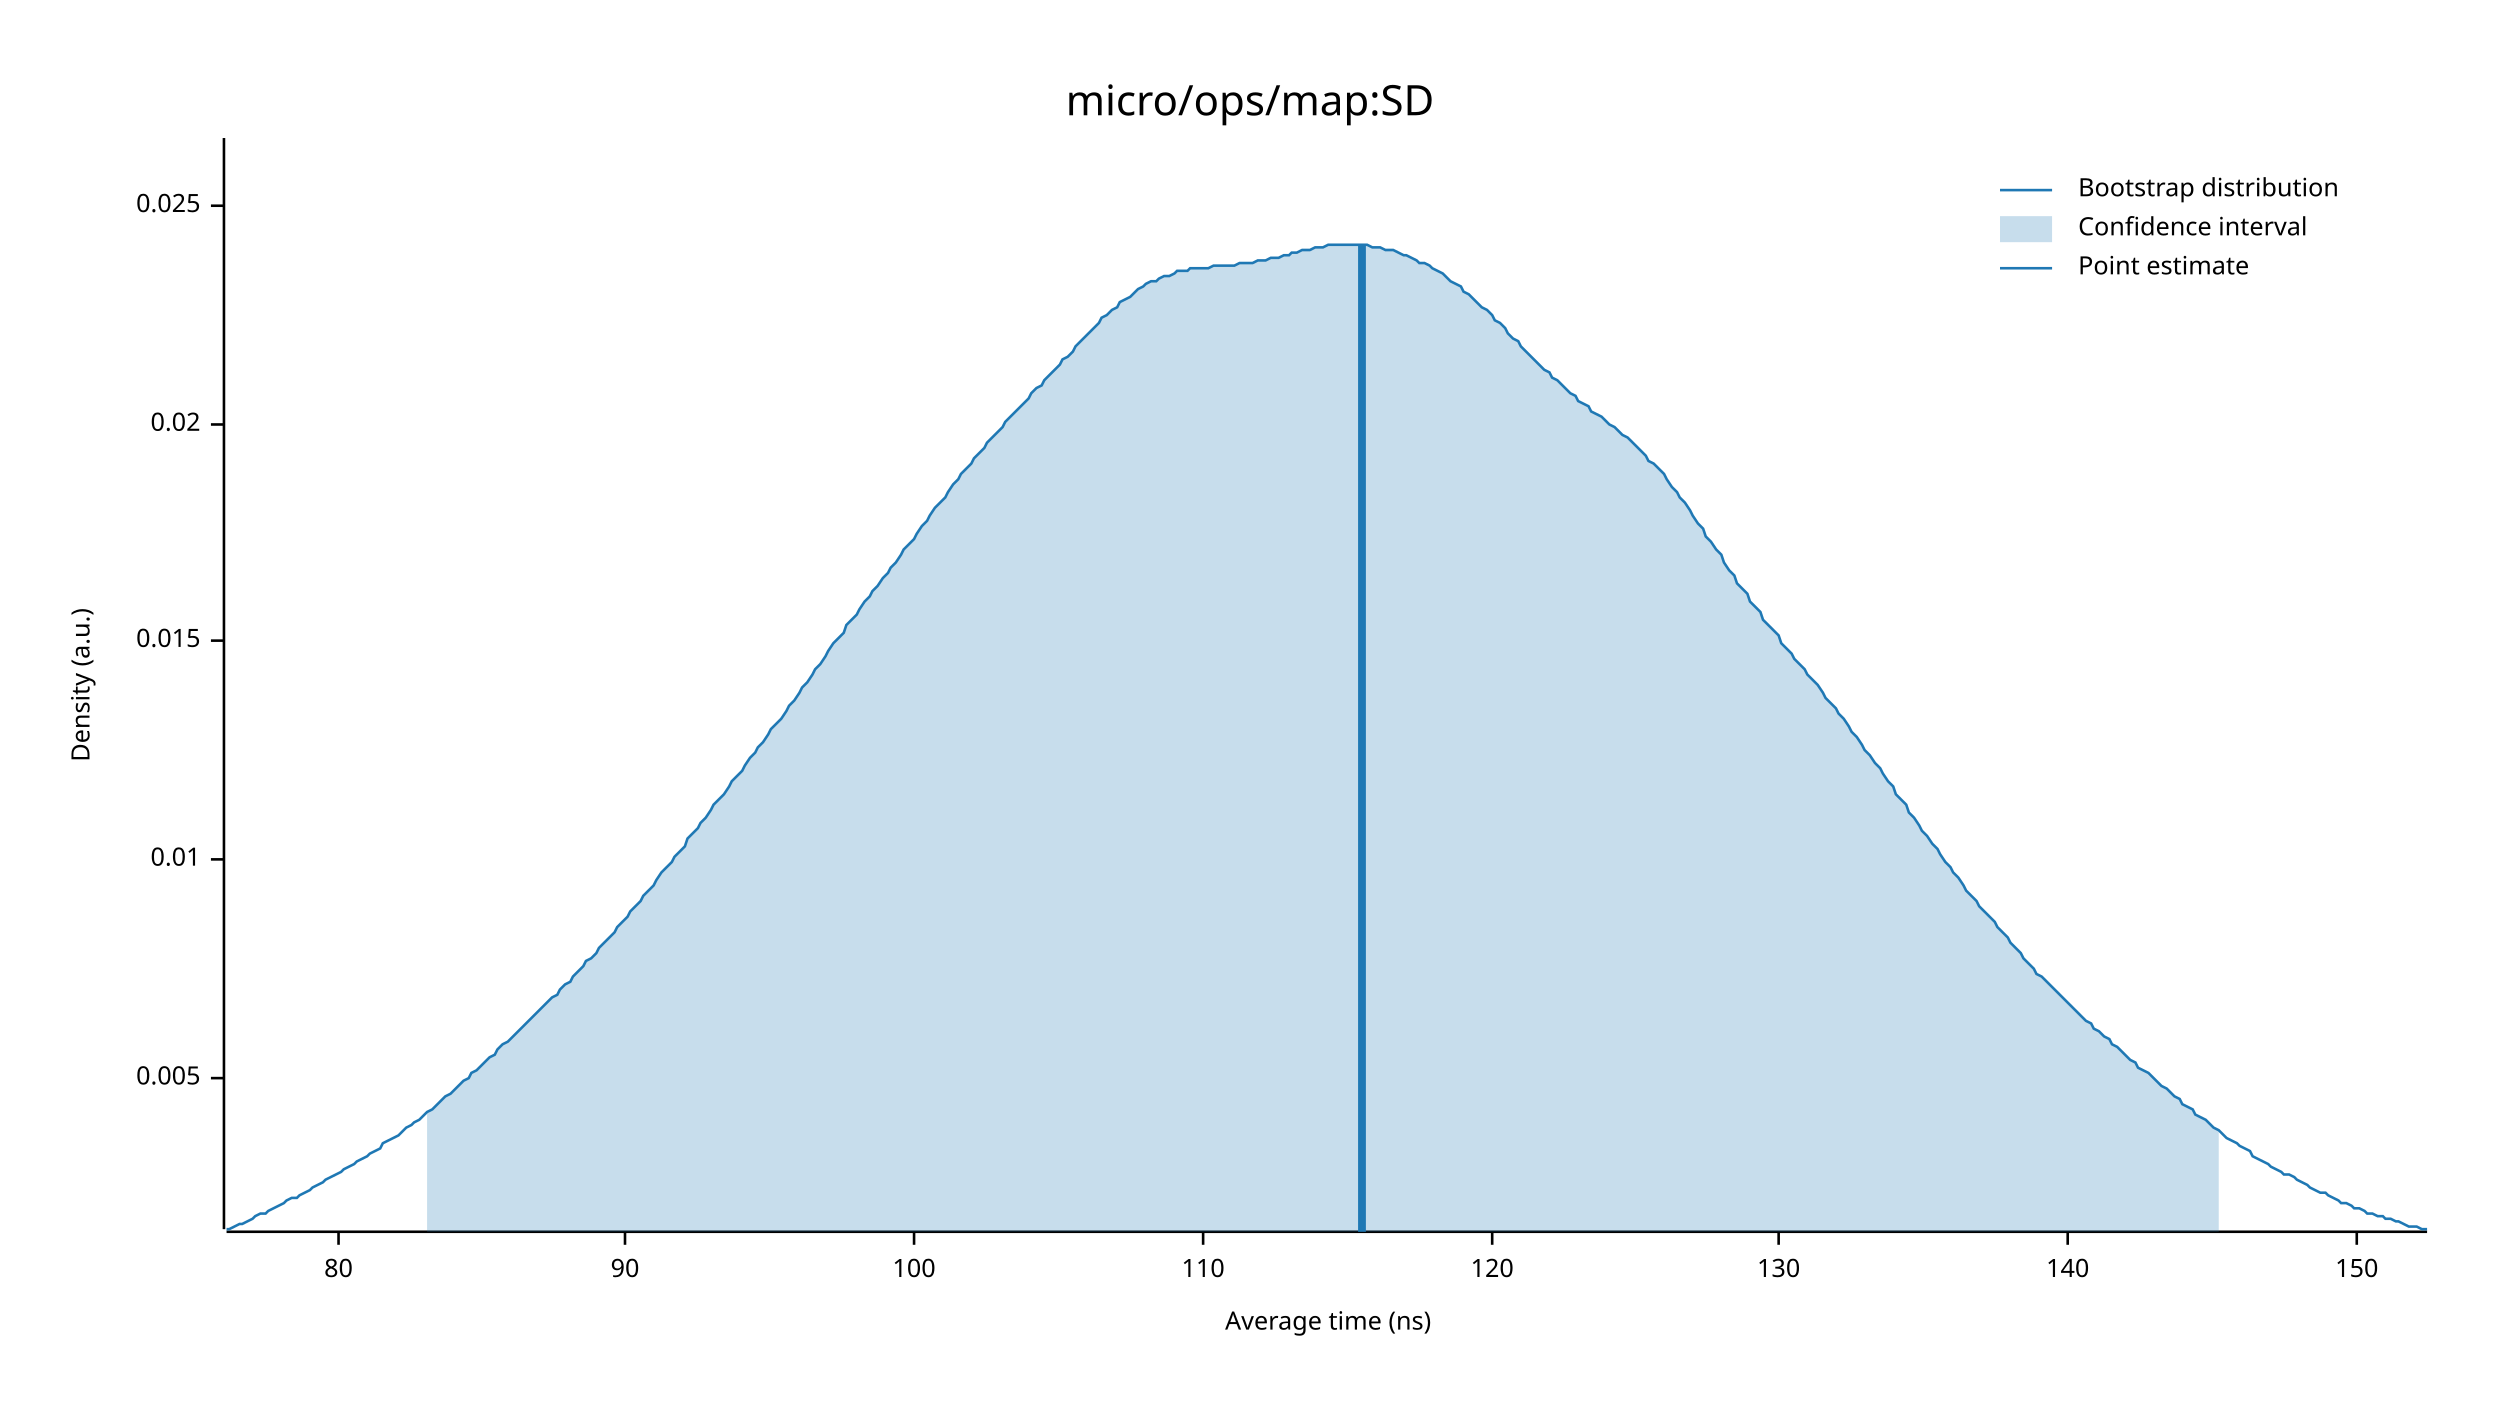
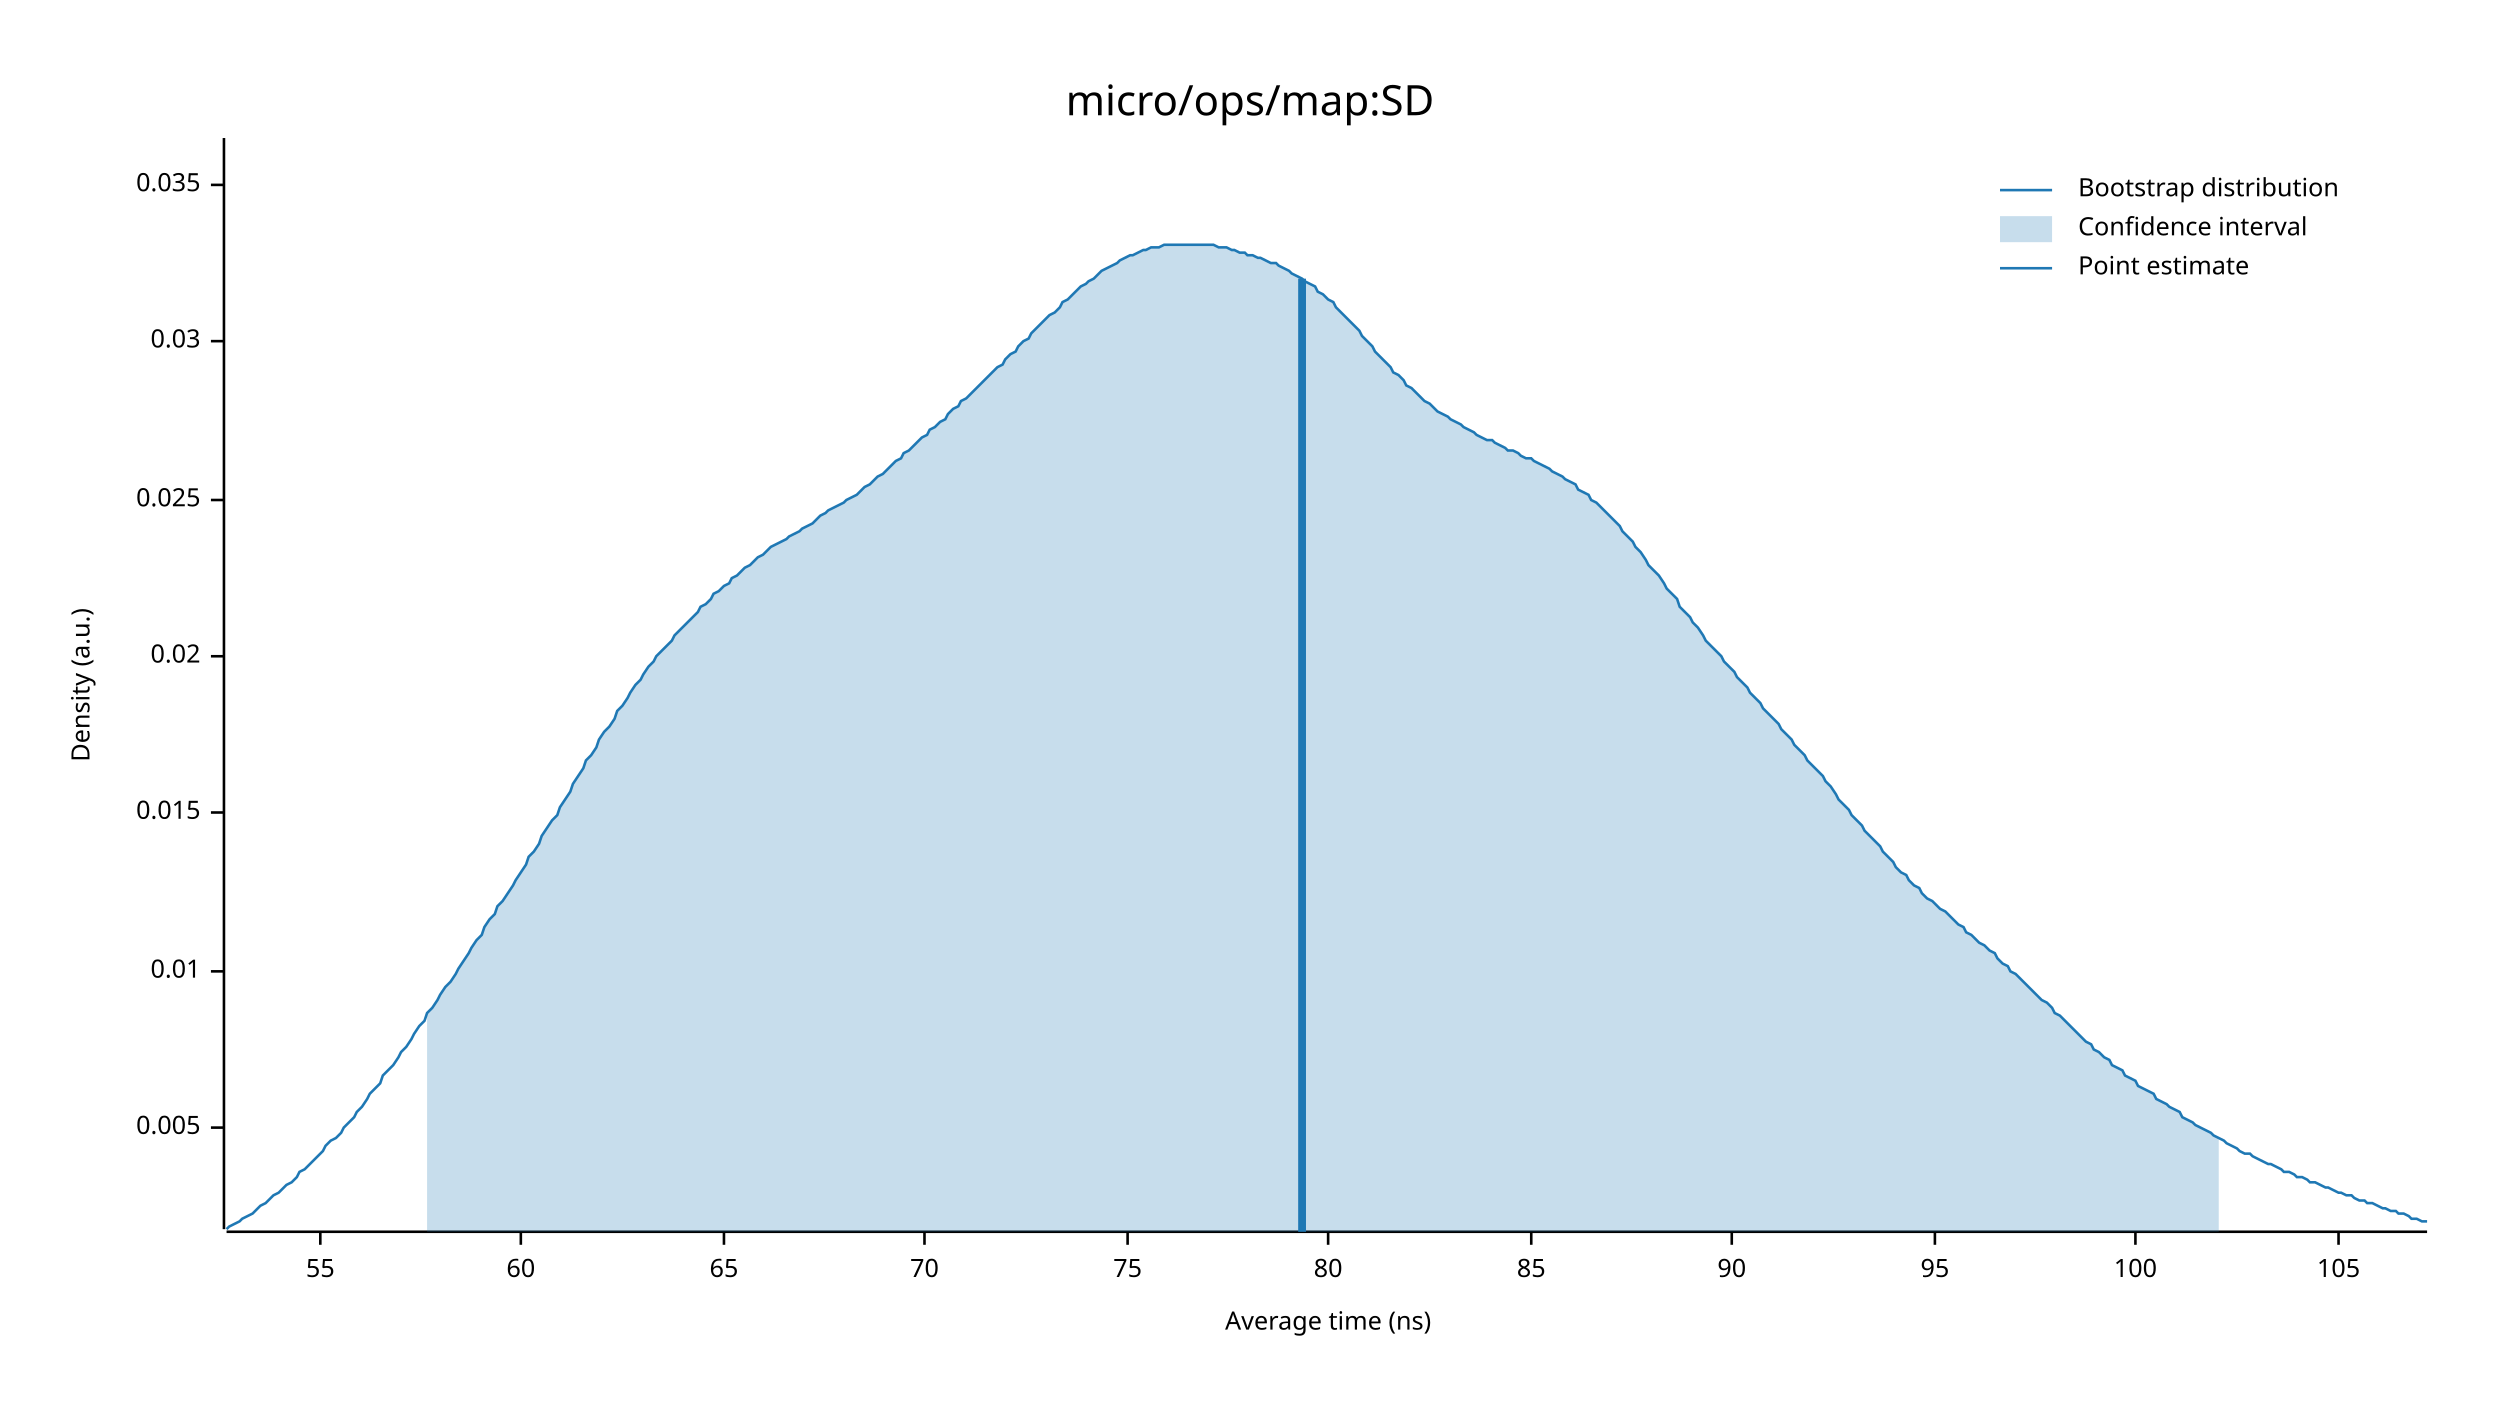
<svg xmlns="http://www.w3.org/2000/svg" width="960" height="540" viewBox="0 0 960 540">
  <text x="480" y="32" dy="0.76em" text-anchor="middle" font-family="sans-serif" font-size="16.129" opacity="1" fill="#000000">
micro/ops/map:SD
</text>
  <text x="27" y="263" dy="0.76em" text-anchor="middle" font-family="sans-serif" font-size="9.677" opacity="1" fill="#000000" transform="rotate(270, 27, 263)">
Density (a.u.)
</text>
  <text x="510" y="513" dy="-0.5ex" text-anchor="middle" font-family="sans-serif" font-size="9.677" opacity="1" fill="#000000">
Average time (ns)
</text>
  <polyline fill="none" opacity="1" stroke="#000000" stroke-width="1" points="86,53 86,472 " />
-   <text x="77" y="414" dy="0.5ex" text-anchor="end" font-family="sans-serif" font-size="9.677" opacity="1" fill="#000000">
+   <text x="77" y="433" dy="0.5ex" text-anchor="end" font-family="sans-serif" font-size="9.677" opacity="1" fill="#000000">
0.005
</text>
-   <polyline fill="none" opacity="1" stroke="#000000" stroke-width="1" points="81,414 86,414 " />
-   <text x="77" y="330" dy="0.5ex" text-anchor="end" font-family="sans-serif" font-size="9.677" opacity="1" fill="#000000">
+   <polyline fill="none" opacity="1" stroke="#000000" stroke-width="1" points="81,433 86,433 " />
+   <text x="77" y="373" dy="0.5ex" text-anchor="end" font-family="sans-serif" font-size="9.677" opacity="1" fill="#000000">
0.01
</text>
-   <polyline fill="none" opacity="1" stroke="#000000" stroke-width="1" points="81,330 86,330 " />
-   <text x="77" y="246" dy="0.5ex" text-anchor="end" font-family="sans-serif" font-size="9.677" opacity="1" fill="#000000">
+   <polyline fill="none" opacity="1" stroke="#000000" stroke-width="1" points="81,373 86,373 " />
+   <text x="77" y="312" dy="0.5ex" text-anchor="end" font-family="sans-serif" font-size="9.677" opacity="1" fill="#000000">
0.015
</text>
-   <polyline fill="none" opacity="1" stroke="#000000" stroke-width="1" points="81,246 86,246 " />
-   <text x="77" y="163" dy="0.5ex" text-anchor="end" font-family="sans-serif" font-size="9.677" opacity="1" fill="#000000">
+   <polyline fill="none" opacity="1" stroke="#000000" stroke-width="1" points="81,312 86,312 " />
+   <text x="77" y="252" dy="0.5ex" text-anchor="end" font-family="sans-serif" font-size="9.677" opacity="1" fill="#000000">
0.02
</text>
-   <polyline fill="none" opacity="1" stroke="#000000" stroke-width="1" points="81,163 86,163 " />
-   <text x="77" y="79" dy="0.5ex" text-anchor="end" font-family="sans-serif" font-size="9.677" opacity="1" fill="#000000">
+   <polyline fill="none" opacity="1" stroke="#000000" stroke-width="1" points="81,252 86,252 " />
+   <text x="77" y="192" dy="0.5ex" text-anchor="end" font-family="sans-serif" font-size="9.677" opacity="1" fill="#000000">
0.025
</text>
-   <polyline fill="none" opacity="1" stroke="#000000" stroke-width="1" points="81,79 86,79 " />
+   <polyline fill="none" opacity="1" stroke="#000000" stroke-width="1" points="81,192 86,192 " />
+   <text x="77" y="131" dy="0.5ex" text-anchor="end" font-family="sans-serif" font-size="9.677" opacity="1" fill="#000000">
+ 0.03
+ </text>
+   <polyline fill="none" opacity="1" stroke="#000000" stroke-width="1" points="81,131 86,131 " />
+   <text x="77" y="71" dy="0.5ex" text-anchor="end" font-family="sans-serif" font-size="9.677" opacity="1" fill="#000000">
+ 0.035
+ </text>
+   <polyline fill="none" opacity="1" stroke="#000000" stroke-width="1" points="81,71 86,71 " />
  <polyline fill="none" opacity="1" stroke="#000000" stroke-width="1" points="87,473 932,473 " />
-   <text x="130" y="483" dy="0.76em" text-anchor="middle" font-family="sans-serif" font-size="9.677" opacity="1" fill="#000000">
+   <text x="123" y="483" dy="0.76em" text-anchor="middle" font-family="sans-serif" font-size="9.677" opacity="1" fill="#000000">
+ 55
+ </text>
+   <polyline fill="none" opacity="1" stroke="#000000" stroke-width="1" points="123,473 123,478 " />
+   <text x="200" y="483" dy="0.76em" text-anchor="middle" font-family="sans-serif" font-size="9.677" opacity="1" fill="#000000">
+ 60
+ </text>
+   <polyline fill="none" opacity="1" stroke="#000000" stroke-width="1" points="200,473 200,478 " />
+   <text x="278" y="483" dy="0.76em" text-anchor="middle" font-family="sans-serif" font-size="9.677" opacity="1" fill="#000000">
+ 65
+ </text>
+   <polyline fill="none" opacity="1" stroke="#000000" stroke-width="1" points="278,473 278,478 " />
+   <text x="355" y="483" dy="0.76em" text-anchor="middle" font-family="sans-serif" font-size="9.677" opacity="1" fill="#000000">
+ 70
+ </text>
+   <polyline fill="none" opacity="1" stroke="#000000" stroke-width="1" points="355,473 355,478 " />
+   <text x="433" y="483" dy="0.76em" text-anchor="middle" font-family="sans-serif" font-size="9.677" opacity="1" fill="#000000">
+ 75
+ </text>
+   <polyline fill="none" opacity="1" stroke="#000000" stroke-width="1" points="433,473 433,478 " />
+   <text x="510" y="483" dy="0.76em" text-anchor="middle" font-family="sans-serif" font-size="9.677" opacity="1" fill="#000000">
80
</text>
-   <polyline fill="none" opacity="1" stroke="#000000" stroke-width="1" points="130,473 130,478 " />
-   <text x="240" y="483" dy="0.76em" text-anchor="middle" font-family="sans-serif" font-size="9.677" opacity="1" fill="#000000">
+   <polyline fill="none" opacity="1" stroke="#000000" stroke-width="1" points="510,473 510,478 " />
+   <text x="588" y="483" dy="0.76em" text-anchor="middle" font-family="sans-serif" font-size="9.677" opacity="1" fill="#000000">
+ 85
+ </text>
+   <polyline fill="none" opacity="1" stroke="#000000" stroke-width="1" points="588,473 588,478 " />
+   <text x="665" y="483" dy="0.76em" text-anchor="middle" font-family="sans-serif" font-size="9.677" opacity="1" fill="#000000">
90
</text>
-   <polyline fill="none" opacity="1" stroke="#000000" stroke-width="1" points="240,473 240,478 " />
-   <text x="351" y="483" dy="0.76em" text-anchor="middle" font-family="sans-serif" font-size="9.677" opacity="1" fill="#000000">
+   <polyline fill="none" opacity="1" stroke="#000000" stroke-width="1" points="665,473 665,478 " />
+   <text x="743" y="483" dy="0.76em" text-anchor="middle" font-family="sans-serif" font-size="9.677" opacity="1" fill="#000000">
+ 95
+ </text>
+   <polyline fill="none" opacity="1" stroke="#000000" stroke-width="1" points="743,473 743,478 " />
+   <text x="820" y="483" dy="0.76em" text-anchor="middle" font-family="sans-serif" font-size="9.677" opacity="1" fill="#000000">
100
</text>
-   <polyline fill="none" opacity="1" stroke="#000000" stroke-width="1" points="351,473 351,478 " />
-   <text x="462" y="483" dy="0.76em" text-anchor="middle" font-family="sans-serif" font-size="9.677" opacity="1" fill="#000000">
- 110
+   <polyline fill="none" opacity="1" stroke="#000000" stroke-width="1" points="820,473 820,478 " />
+   <text x="898" y="483" dy="0.76em" text-anchor="middle" font-family="sans-serif" font-size="9.677" opacity="1" fill="#000000">
+ 105
</text>
-   <polyline fill="none" opacity="1" stroke="#000000" stroke-width="1" points="462,473 462,478 " />
-   <text x="573" y="483" dy="0.76em" text-anchor="middle" font-family="sans-serif" font-size="9.677" opacity="1" fill="#000000">
- 120
- </text>
-   <polyline fill="none" opacity="1" stroke="#000000" stroke-width="1" points="573,473 573,478 " />
-   <text x="683" y="483" dy="0.76em" text-anchor="middle" font-family="sans-serif" font-size="9.677" opacity="1" fill="#000000">
- 130
- </text>
-   <polyline fill="none" opacity="1" stroke="#000000" stroke-width="1" points="683,473 683,478 " />
-   <text x="794" y="483" dy="0.76em" text-anchor="middle" font-family="sans-serif" font-size="9.677" opacity="1" fill="#000000">
- 140
- </text>
-   <polyline fill="none" opacity="1" stroke="#000000" stroke-width="1" points="794,473 794,478 " />
-   <text x="905" y="483" dy="0.76em" text-anchor="middle" font-family="sans-serif" font-size="9.677" opacity="1" fill="#000000">
- 150
- </text>
-   <polyline fill="none" opacity="1" stroke="#000000" stroke-width="1" points="905,473 905,478 " />
-   <polyline fill="none" opacity="1" stroke="#1F78B4" stroke-width="1" points="87,472 88,472 90,471 92,470 93,470 95,469 97,468 98,467 100,466 102,466 103,465 105,464 107,463 109,462 110,461 112,460 114,460 115,459 117,458 119,457 120,456 122,455 124,454 125,453 127,452 129,451 131,450 132,449 134,448 136,447 137,446 139,445 141,444 142,443 144,442 146,441 147,439 149,438 151,437 153,436 154,435 156,433 158,432 159,431 161,430 163,428 164,427 166,426 168,424 169,423 171,421 173,420 175,418 176,417 178,415 180,414 181,412 183,411 185,409 186,408 188,406 190,405 191,403 193,401 195,400 197,398 198,397 200,395 202,393 203,392 205,390 207,388 208,387 210,385 212,383 214,382 215,380 217,378 219,377 220,375 222,373 224,371 225,369 227,368 229,366 230,364 232,362 234,360 236,358 237,356 239,354 241,352 242,350 244,348 246,346 247,344 249,342 251,340 252,338 254,335 256,333 258,331 259,329 261,327 263,325 264,322 266,320 268,318 269,316 271,314 273,311 274,309 276,307 278,305 280,302 281,300 283,298 285,296 286,294 288,291 290,289 291,287 293,285 295,282 296,280 298,278 300,276 302,273 303,271 305,269 307,266 308,264 310,262 312,259 313,257 315,255 317,252 318,250 320,247 322,245 324,243 325,240 327,238 329,236 330,234 332,231 334,229 335,227 337,225 339,222 341,220 342,218 344,216 346,213 347,211 349,209 351,207 352,205 354,202 356,200 357,198 359,195 361,193 363,191 364,189 366,186 368,184 369,182 371,180 373,178 374,176 376,174 378,172 379,170 381,168 383,166 385,164 386,162 388,160 390,158 391,157 393,155 395,153 396,151 398,149 400,148 401,146 403,144 405,142 407,140 408,138 410,137 412,135 413,133 415,131 417,129 418,128 420,126 422,124 423,122 425,121 427,119 429,118 430,116 432,115 434,114 435,113 437,111 439,110 440,109 442,108 444,108 445,107 447,106 449,106 451,105 452,104 454,104 456,104 457,103 459,103 461,103 462,103 464,103 466,102 468,102 469,102 471,102 473,102 474,102 476,101 478,101 479,101 481,101 483,100 484,100 486,100 488,99 490,99 491,99 493,98 495,98 496,97 498,97 500,96 501,96 503,96 505,95 506,95 508,95 510,94 512,94 513,94 515,94 517,94 518,94 520,94 522,94 523,94 525,94 527,95 528,95 530,95 532,96 534,96 535,96 537,97 539,98 540,98 542,99 544,100 545,101 547,101 549,102 550,103 552,104 554,105 556,107 557,108 559,109 561,110 562,112 564,113 566,115 567,116 569,118 571,119 573,121 574,123 576,124 578,126 579,128 581,130 583,131 584,133 586,135 588,137 589,138 591,140 593,142 595,143 596,145 598,146 600,148 601,149 603,151 605,152 606,154 608,155 610,156 611,158 613,159 615,160 617,162 618,163 620,164 622,166 623,167 625,168 627,170 628,171 630,173 632,175 633,177 635,178 637,180 639,182 640,184 642,187 644,189 645,191 647,193 649,196 650,198 652,201 654,203 655,206 657,208 659,211 661,213 662,216 664,219 666,221 667,224 669,226 671,228 672,231 674,233 676,235 677,238 679,240 681,242 683,244 684,247 686,249 688,251 689,253 691,255 693,257 694,259 696,261 698,263 700,266 701,268 703,270 705,272 706,274 708,276 710,279 711,281 713,283 715,286 716,288 718,290 720,293 722,295 723,297 725,300 727,302 728,305 730,307 732,309 733,312 735,314 737,317 738,319 740,321 742,324 744,326 745,328 747,331 749,333 750,335 752,337 754,340 755,342 757,344 759,346 760,348 762,350 764,352 766,354 767,356 769,358 771,360 772,362 774,364 776,366 777,368 779,370 781,372 782,374 784,375 786,377 788,379 789,380 791,382 793,384 794,385 796,387 798,389 799,390 801,392 803,393 804,395 806,396 808,398 810,399 811,401 813,402 815,404 816,405 818,407 820,408 821,410 823,411 825,412 827,414 828,415 830,417 832,418 833,419 835,421 837,422 838,424 840,425 842,426 843,428 845,429 847,430 849,432 850,433 852,434 854,436 855,437 857,438 859,439 860,440 862,441 864,442 865,444 867,445 869,446 871,447 872,448 874,449 876,450 877,451 879,451 881,452 882,453 884,454 886,455 887,456 889,457 891,458 893,458 894,459 896,460 898,461 899,462 901,462 903,463 904,464 906,464 908,465 909,466 911,466 913,467 915,467 916,468 918,468 920,469 921,469 923,470 925,471 926,471 928,471 930,472 932,472 " />
-   <polygon opacity="0.25" fill="#1F78B4" points="164,427 166,426 168,424 169,423 171,421 173,420 175,418 176,417 178,415 180,414 181,412 183,411 185,409 186,408 188,406 190,405 191,403 193,401 195,400 197,398 198,397 200,395 202,393 203,392 205,390 207,388 208,387 210,385 212,383 214,382 215,380 217,378 219,377 220,375 222,373 224,371 225,369 227,368 229,366 230,364 232,362 234,360 236,358 237,356 239,354 241,352 242,350 244,348 246,346 247,344 249,342 251,340 252,338 254,335 256,333 258,331 259,329 261,327 263,325 264,322 266,320 268,318 269,316 271,314 273,311 274,309 276,307 278,305 280,302 281,300 283,298 285,296 286,294 288,291 290,289 291,287 293,285 295,282 296,280 298,278 300,276 302,273 303,271 305,269 307,266 308,264 310,262 312,259 313,257 315,255 317,252 318,250 320,247 322,245 324,243 325,240 327,238 329,236 330,234 332,231 334,229 335,227 337,225 339,222 341,220 342,218 344,216 346,213 347,211 349,209 351,207 352,205 354,202 356,200 357,198 359,195 361,193 363,191 364,189 366,186 368,184 369,182 371,180 373,178 374,176 376,174 378,172 379,170 381,168 383,166 385,164 386,162 388,160 390,158 391,157 393,155 395,153 396,151 398,149 400,148 401,146 403,144 405,142 407,140 408,138 410,137 412,135 413,133 415,131 417,129 418,128 420,126 422,124 423,122 425,121 427,119 429,118 430,116 432,115 434,114 435,113 437,111 439,110 440,109 442,108 444,108 445,107 447,106 449,106 451,105 452,104 454,104 456,104 457,103 459,103 461,103 462,103 464,103 466,102 468,102 469,102 471,102 473,102 474,102 476,101 478,101 479,101 481,101 483,100 484,100 486,100 488,99 490,99 491,99 493,98 495,98 496,97 498,97 500,96 501,96 503,96 505,95 506,95 508,95 510,94 512,94 513,94 515,94 517,94 518,94 520,94 522,94 523,94 525,94 527,95 528,95 530,95 532,96 534,96 535,96 537,97 539,98 540,98 542,99 544,100 545,101 547,101 549,102 550,103 552,104 554,105 556,107 557,108 559,109 561,110 562,112 564,113 566,115 567,116 569,118 571,119 573,121 574,123 576,124 578,126 579,128 581,130 583,131 584,133 586,135 588,137 589,138 591,140 593,142 595,143 596,145 598,146 600,148 601,149 603,151 605,152 606,154 608,155 610,156 611,158 613,159 615,160 617,162 618,163 620,164 622,166 623,167 625,168 627,170 628,171 630,173 632,175 633,177 635,178 637,180 639,182 640,184 642,187 644,189 645,191 647,193 649,196 650,198 652,201 654,203 655,206 657,208 659,211 661,213 662,216 664,219 666,221 667,224 669,226 671,228 672,231 674,233 676,235 677,238 679,240 681,242 683,244 684,247 686,249 688,251 689,253 691,255 693,257 694,259 696,261 698,263 700,266 701,268 703,270 705,272 706,274 708,276 710,279 711,281 713,283 715,286 716,288 718,290 720,293 722,295 723,297 725,300 727,302 728,305 730,307 732,309 733,312 735,314 737,317 738,319 740,321 742,324 744,326 745,328 747,331 749,333 750,335 752,337 754,340 755,342 757,344 759,346 760,348 762,350 764,352 766,354 767,356 769,358 771,360 772,362 774,364 776,366 777,368 779,370 781,372 782,374 784,375 786,377 788,379 789,380 791,382 793,384 794,385 796,387 798,389 799,390 801,392 803,393 804,395 806,396 808,398 810,399 811,401 813,402 815,404 816,405 818,407 820,408 821,410 823,411 825,412 827,414 828,415 830,417 832,418 833,419 835,421 837,422 838,424 840,425 842,426 843,428 845,429 847,430 849,432 850,433 852,434 852,473 164,473 " />
-   <polyline fill="none" opacity="1" stroke="#1F78B4" stroke-width="3" points="523,473 523,94 " />
+   <polyline fill="none" opacity="1" stroke="#000000" stroke-width="1" points="898,473 898,478 " />
+   <polyline fill="none" opacity="1" stroke="#1F78B4" stroke-width="1" points="87,472 88,471 90,470 92,469 93,468 95,467 97,466 98,465 100,463 102,462 103,461 105,459 107,458 109,456 110,455 112,454 114,452 115,450 117,449 119,447 120,446 122,444 124,442 125,440 127,438 129,437 131,435 132,433 134,431 136,429 137,427 139,425 141,422 142,420 144,418 146,416 147,413 149,411 151,409 153,406 154,404 156,402 158,399 159,397 161,394 163,392 164,389 166,387 168,384 169,382 171,379 173,377 175,374 176,372 178,369 180,366 181,364 183,361 185,359 186,356 188,353 190,351 191,348 193,346 195,343 197,340 198,338 200,335 202,332 203,329 205,327 207,324 208,321 210,318 212,315 214,313 215,310 217,307 219,304 220,301 222,298 224,295 225,292 227,290 229,287 230,284 232,281 234,279 236,276 237,273 239,271 241,268 242,266 244,263 246,261 247,259 249,256 251,254 252,252 254,250 256,248 258,246 259,244 261,242 263,240 264,239 266,237 268,235 269,233 271,232 273,230 274,228 276,227 278,225 280,224 281,222 283,221 285,219 286,218 288,217 290,215 291,214 293,213 295,211 296,210 298,209 300,208 302,207 303,206 305,205 307,204 308,203 310,202 312,201 313,200 315,198 317,197 318,196 320,195 322,194 324,193 325,192 327,191 329,190 330,189 332,187 334,186 335,185 337,183 339,182 341,180 342,179 344,177 346,176 347,174 349,173 351,171 352,170 354,168 356,167 357,165 359,164 361,162 363,161 364,159 366,157 368,156 369,154 371,153 373,151 374,150 376,148 378,146 379,145 381,143 383,141 385,140 386,138 388,136 390,135 391,133 393,131 395,130 396,128 398,126 400,124 401,123 403,121 405,120 407,118 408,116 410,115 412,113 413,112 415,110 417,109 418,108 420,107 422,105 423,104 425,103 427,102 429,101 430,100 432,99 434,98 435,98 437,97 439,96 440,96 442,95 444,95 445,95 447,94 449,94 451,94 452,94 454,94 456,94 457,94 459,94 461,94 462,94 464,94 466,94 468,95 469,95 471,95 473,96 474,96 476,97 478,97 479,98 481,98 483,99 484,99 486,100 488,101 490,101 491,102 493,103 495,104 496,105 498,106 500,107 501,108 503,109 505,110 506,112 508,113 510,115 512,116 513,118 515,120 517,122 518,123 520,125 522,127 523,129 525,131 527,133 528,135 530,137 532,139 534,141 535,143 537,144 539,146 540,148 542,149 544,151 545,152 547,154 549,155 550,156 552,158 554,159 556,160 557,161 559,162 561,163 562,164 564,165 566,166 567,167 569,168 571,169 573,169 574,170 576,171 578,172 579,173 581,173 583,174 584,175 586,176 588,176 589,177 591,178 593,179 595,180 596,181 598,182 600,183 601,184 603,185 605,186 606,188 608,189 610,190 611,192 613,193 615,195 617,197 618,198 620,200 622,202 623,204 625,206 627,208 628,210 630,212 632,215 633,217 635,219 637,221 639,224 640,226 642,228 644,230 645,233 647,235 649,237 650,239 652,241 654,244 655,246 657,248 659,250 661,252 662,254 664,256 666,258 667,260 669,262 671,264 672,266 674,268 676,270 677,272 679,274 681,276 683,278 684,280 686,282 688,284 689,286 691,288 693,290 694,292 696,294 698,296 700,298 701,300 703,302 705,305 706,307 708,309 710,311 711,313 713,315 715,317 716,319 718,321 720,323 722,325 723,327 725,329 727,331 728,333 730,335 732,336 733,338 735,340 737,341 738,343 740,345 742,346 744,348 745,349 747,350 749,352 750,353 752,355 754,356 755,358 757,359 759,361 760,362 762,363 764,365 766,366 767,368 769,370 771,371 772,373 774,374 776,376 777,377 779,379 781,381 782,382 784,384 786,385 788,387 789,389 791,390 793,392 794,393 796,395 798,397 799,398 801,400 803,401 804,403 806,404 808,406 810,407 811,409 813,410 815,411 816,413 818,414 820,415 821,417 823,418 825,419 827,420 828,422 830,423 832,424 833,425 835,426 837,427 838,429 840,430 842,431 843,432 845,433 847,434 849,435 850,436 852,437 854,438 855,439 857,440 859,441 860,442 862,443 864,443 865,444 867,445 869,446 871,447 872,447 874,448 876,449 877,450 879,450 881,451 882,452 884,452 886,453 887,454 889,454 891,455 893,456 894,456 896,457 898,458 899,458 901,459 903,459 904,460 906,461 908,461 909,462 911,462 913,463 915,464 916,464 918,465 920,465 921,466 923,466 925,467 926,468 928,468 930,469 932,469 " />
+   <polygon opacity="0.25" fill="#1F78B4" points="164,389 166,387 168,384 169,382 171,379 173,377 175,374 176,372 178,369 180,366 181,364 183,361 185,359 186,356 188,353 190,351 191,348 193,346 195,343 197,340 198,338 200,335 202,332 203,329 205,327 207,324 208,321 210,318 212,315 214,313 215,310 217,307 219,304 220,301 222,298 224,295 225,292 227,290 229,287 230,284 232,281 234,279 236,276 237,273 239,271 241,268 242,266 244,263 246,261 247,259 249,256 251,254 252,252 254,250 256,248 258,246 259,244 261,242 263,240 264,239 266,237 268,235 269,233 271,232 273,230 274,228 276,227 278,225 280,224 281,222 283,221 285,219 286,218 288,217 290,215 291,214 293,213 295,211 296,210 298,209 300,208 302,207 303,206 305,205 307,204 308,203 310,202 312,201 313,200 315,198 317,197 318,196 320,195 322,194 324,193 325,192 327,191 329,190 330,189 332,187 334,186 335,185 337,183 339,182 341,180 342,179 344,177 346,176 347,174 349,173 351,171 352,170 354,168 356,167 357,165 359,164 361,162 363,161 364,159 366,157 368,156 369,154 371,153 373,151 374,150 376,148 378,146 379,145 381,143 383,141 385,140 386,138 388,136 390,135 391,133 393,131 395,130 396,128 398,126 400,124 401,123 403,121 405,120 407,118 408,116 410,115 412,113 413,112 415,110 417,109 418,108 420,107 422,105 423,104 425,103 427,102 429,101 430,100 432,99 434,98 435,98 437,97 439,96 440,96 442,95 444,95 445,95 447,94 449,94 451,94 452,94 454,94 456,94 457,94 459,94 461,94 462,94 464,94 466,94 468,95 469,95 471,95 473,96 474,96 476,97 478,97 479,98 481,98 483,99 484,99 486,100 488,101 490,101 491,102 493,103 495,104 496,105 498,106 500,107 501,108 503,109 505,110 506,112 508,113 510,115 512,116 513,118 515,120 517,122 518,123 520,125 522,127 523,129 525,131 527,133 528,135 530,137 532,139 534,141 535,143 537,144 539,146 540,148 542,149 544,151 545,152 547,154 549,155 550,156 552,158 554,159 556,160 557,161 559,162 561,163 562,164 564,165 566,166 567,167 569,168 571,169 573,169 574,170 576,171 578,172 579,173 581,173 583,174 584,175 586,176 588,176 589,177 591,178 593,179 595,180 596,181 598,182 600,183 601,184 603,185 605,186 606,188 608,189 610,190 611,192 613,193 615,195 617,197 618,198 620,200 622,202 623,204 625,206 627,208 628,210 630,212 632,215 633,217 635,219 637,221 639,224 640,226 642,228 644,230 645,233 647,235 649,237 650,239 652,241 654,244 655,246 657,248 659,250 661,252 662,254 664,256 666,258 667,260 669,262 671,264 672,266 674,268 676,270 677,272 679,274 681,276 683,278 684,280 686,282 688,284 689,286 691,288 693,290 694,292 696,294 698,296 700,298 701,300 703,302 705,305 706,307 708,309 710,311 711,313 713,315 715,317 716,319 718,321 720,323 722,325 723,327 725,329 727,331 728,333 730,335 732,336 733,338 735,340 737,341 738,343 740,345 742,346 744,348 745,349 747,350 749,352 750,353 752,355 754,356 755,358 757,359 759,361 760,362 762,363 764,365 766,366 767,368 769,370 771,371 772,373 774,374 776,376 777,377 779,379 781,381 782,382 784,384 786,385 788,387 789,389 791,390 793,392 794,393 796,395 798,397 799,398 801,400 803,401 804,403 806,404 808,406 810,407 811,409 813,410 815,411 816,413 818,414 820,415 821,417 823,418 825,419 827,420 828,422 830,423 832,424 833,425 835,426 837,427 838,429 840,430 842,431 843,432 845,433 847,434 849,435 850,436 852,437 852,473 164,473 " />
+   <polyline fill="none" opacity="1" stroke="#1F78B4" stroke-width="3" points="500,473 500,107 " />
  <text x="798" y="68" dy="0.76em" text-anchor="start" font-family="sans-serif" font-size="9.677" opacity="1" fill="#000000">
Bootstrap distribution
</text>
  <text x="798" y="83" dy="0.76em" text-anchor="start" font-family="sans-serif" font-size="9.677" opacity="1" fill="#000000">
Confidence interval
</text>
  <text x="798" y="98" dy="0.76em" text-anchor="start" font-family="sans-serif" font-size="9.677" opacity="1" fill="#000000">
Point estimate
</text>
  <polyline fill="none" opacity="1" stroke="#1F78B4" stroke-width="1" points="768,73 788,73 " />
  <rect x="768" y="83" width="20" height="10" opacity="0.25" fill="#1F78B4" stroke="none" />
  <polyline fill="none" opacity="1" stroke="#1F78B4" stroke-width="1" points="768,103 788,103 " />
</svg>
